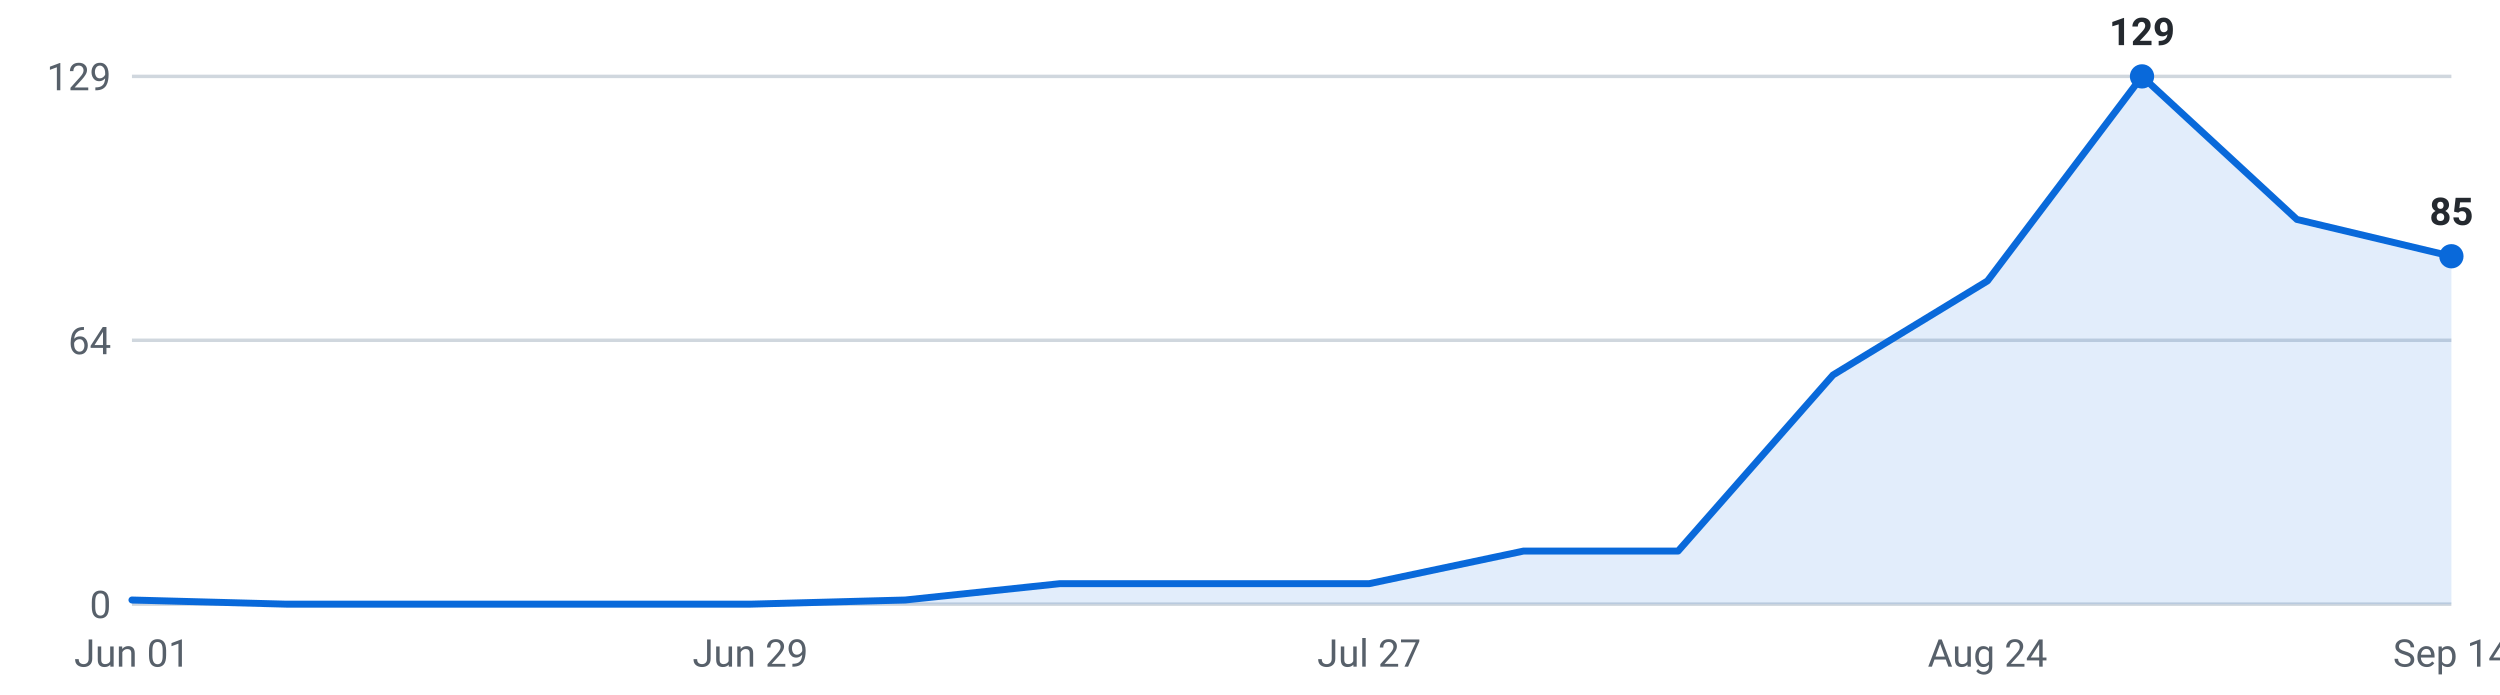
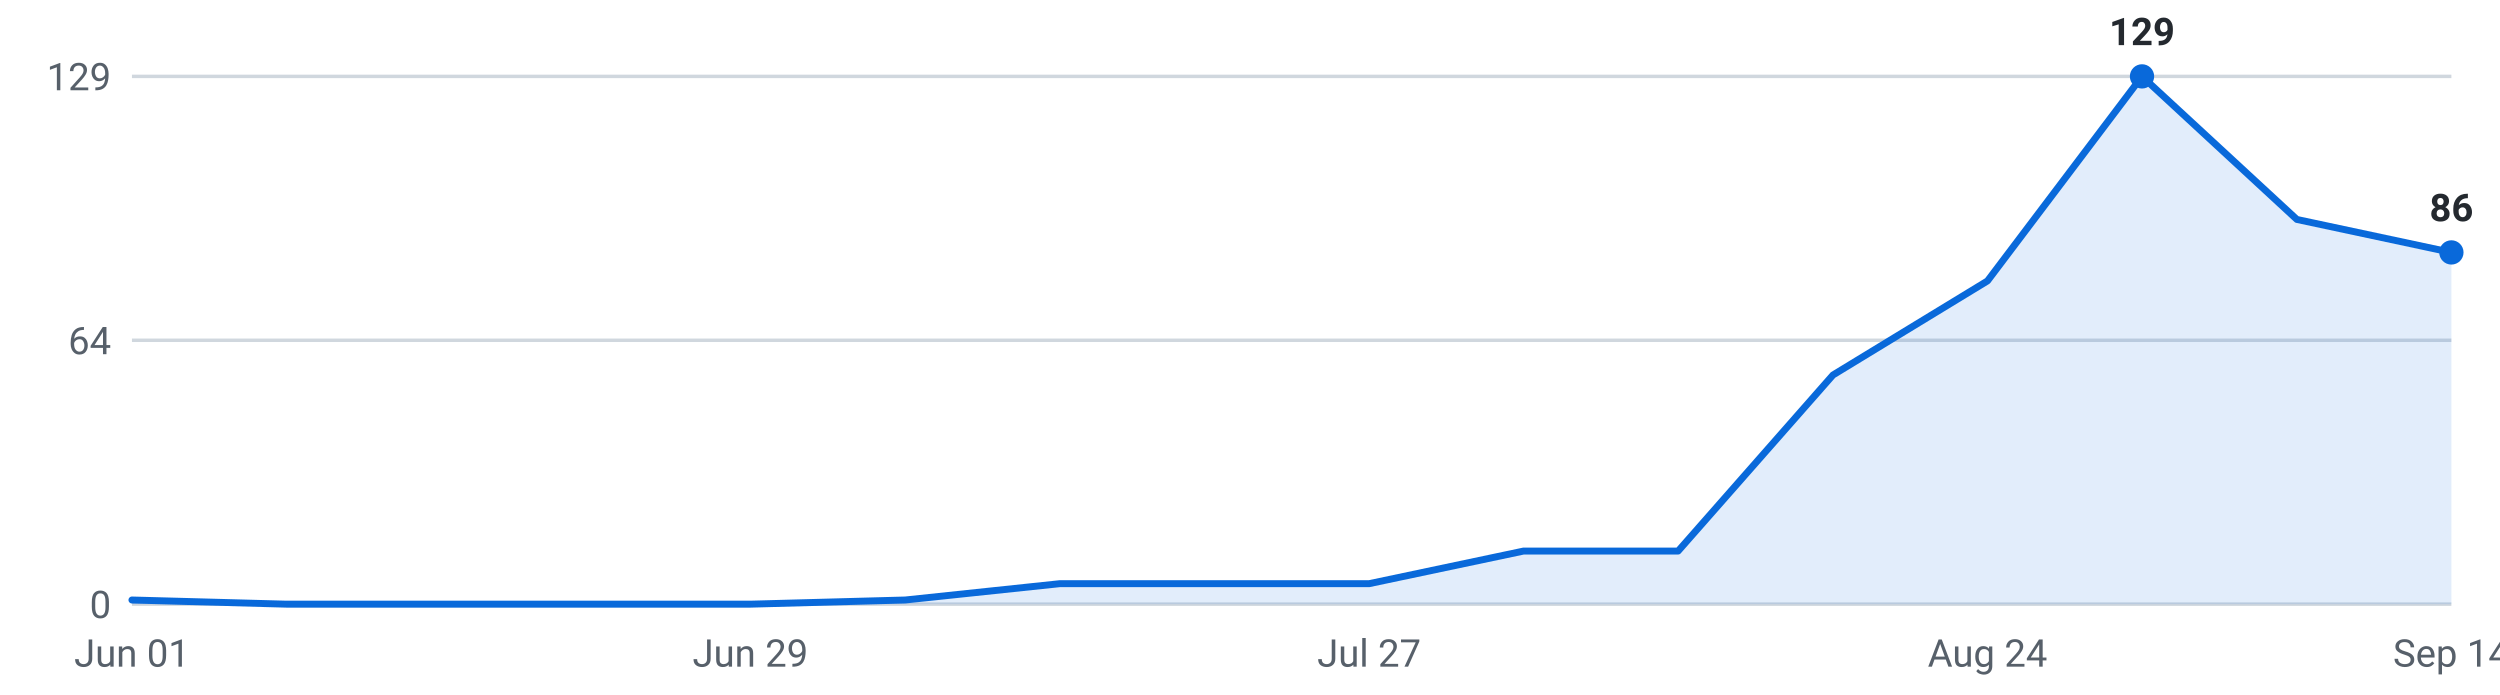
<svg xmlns="http://www.w3.org/2000/svg" viewBox="0 0 720 200" width="720" height="200" role="img" aria-label="Internships posted per week, last 16 weeks">
  <g font-family="-apple-system,Segoe UI,Roboto,sans-serif" font-size="11">
    <line x1="38" y1="174.0" x2="706" y2="174.0" stroke="#d0d7de" stroke-width="1" />
    <text x="32" y="178.0" text-anchor="end" fill="#57606a">0</text>
    <line x1="38" y1="98.0" x2="706" y2="98.0" stroke="#d0d7de" stroke-width="1" />
    <text x="32" y="102.0" text-anchor="end" fill="#57606a">64</text>
    <line x1="38" y1="22.0" x2="706" y2="22.0" stroke="#d0d7de" stroke-width="1" />
    <text x="32" y="26.0" text-anchor="end" fill="#57606a">129</text>
-     <path d="M38.0,174 L38.0,172.8 L82.5,174.0 L127.1,174.0 L171.6,174.0 L216.1,174.0 L260.7,172.8 L305.2,168.1 L349.7,168.1 L394.3,168.1 L438.8,158.7 L483.3,158.7 L527.9,108.0 L572.4,80.9 L616.9,22.0 L661.5,63.2 L706.0,73.8 L706.0,174 Z" fill="#0969da" fill-opacity="0.12" />
-     <polyline points="38.0,172.8 82.5,174.0 127.1,174.0 171.6,174.0 216.1,174.0 260.7,172.8 305.2,168.1 349.7,168.1 394.3,168.1 438.8,158.7 483.3,158.7 527.9,108.0 572.4,80.9 616.9,22.0 661.5,63.2 706.0,73.8" fill="none" stroke="#0969da" stroke-width="2" stroke-linejoin="round" stroke-linecap="round" />
+     <path d="M38.0,174 L38.0,172.8 L82.5,174.0 L127.1,174.0 L171.6,174.0 L216.1,174.0 L260.7,172.8 L305.2,168.1 L349.7,168.1 L394.3,168.1 L438.8,158.7 L483.3,158.7 L527.9,108.0 L572.4,80.9 L616.9,22.0 L661.5,63.2 L706.0,72.7 L706.0,174 Z" fill="#0969da" fill-opacity="0.12" />
+     <polyline points="38.0,172.8 82.5,174.0 127.1,174.0 171.6,174.0 216.1,174.0 260.7,172.8 305.2,168.1 349.7,168.1 394.3,168.1 438.8,158.7 483.3,158.7 527.9,108.0 572.4,80.9 616.9,22.0 661.5,63.2 706.0,72.7" fill="none" stroke="#0969da" stroke-width="2" stroke-linejoin="round" stroke-linecap="round" />
    <circle cx="616.9" cy="22.0" r="3.5" fill="#0969da" />
    <text x="616.9" y="13.0" text-anchor="middle" fill="#24292f" font-weight="600">129</text>
-     <circle cx="706.0" cy="73.8" r="3.5" fill="#0969da" />
-     <text x="706.0" y="64.8" text-anchor="middle" fill="#24292f" font-weight="600">85</text>
+     <circle cx="706.0" cy="72.7" r="3.5" fill="#0969da" />
+     <text x="706.0" y="63.7" text-anchor="middle" fill="#24292f" font-weight="600">86</text>
    <text x="38.0" y="192" text-anchor="middle" fill="#57606a">Jun 01</text>
    <text x="216.1" y="192" text-anchor="middle" fill="#57606a">Jun 29</text>
    <text x="394.3" y="192" text-anchor="middle" fill="#57606a">Jul 27</text>
    <text x="572.4" y="192" text-anchor="middle" fill="#57606a">Aug 24</text>
    <text x="706.0" y="192" text-anchor="middle" fill="#57606a">Sep 14</text>
  </g>
</svg>
